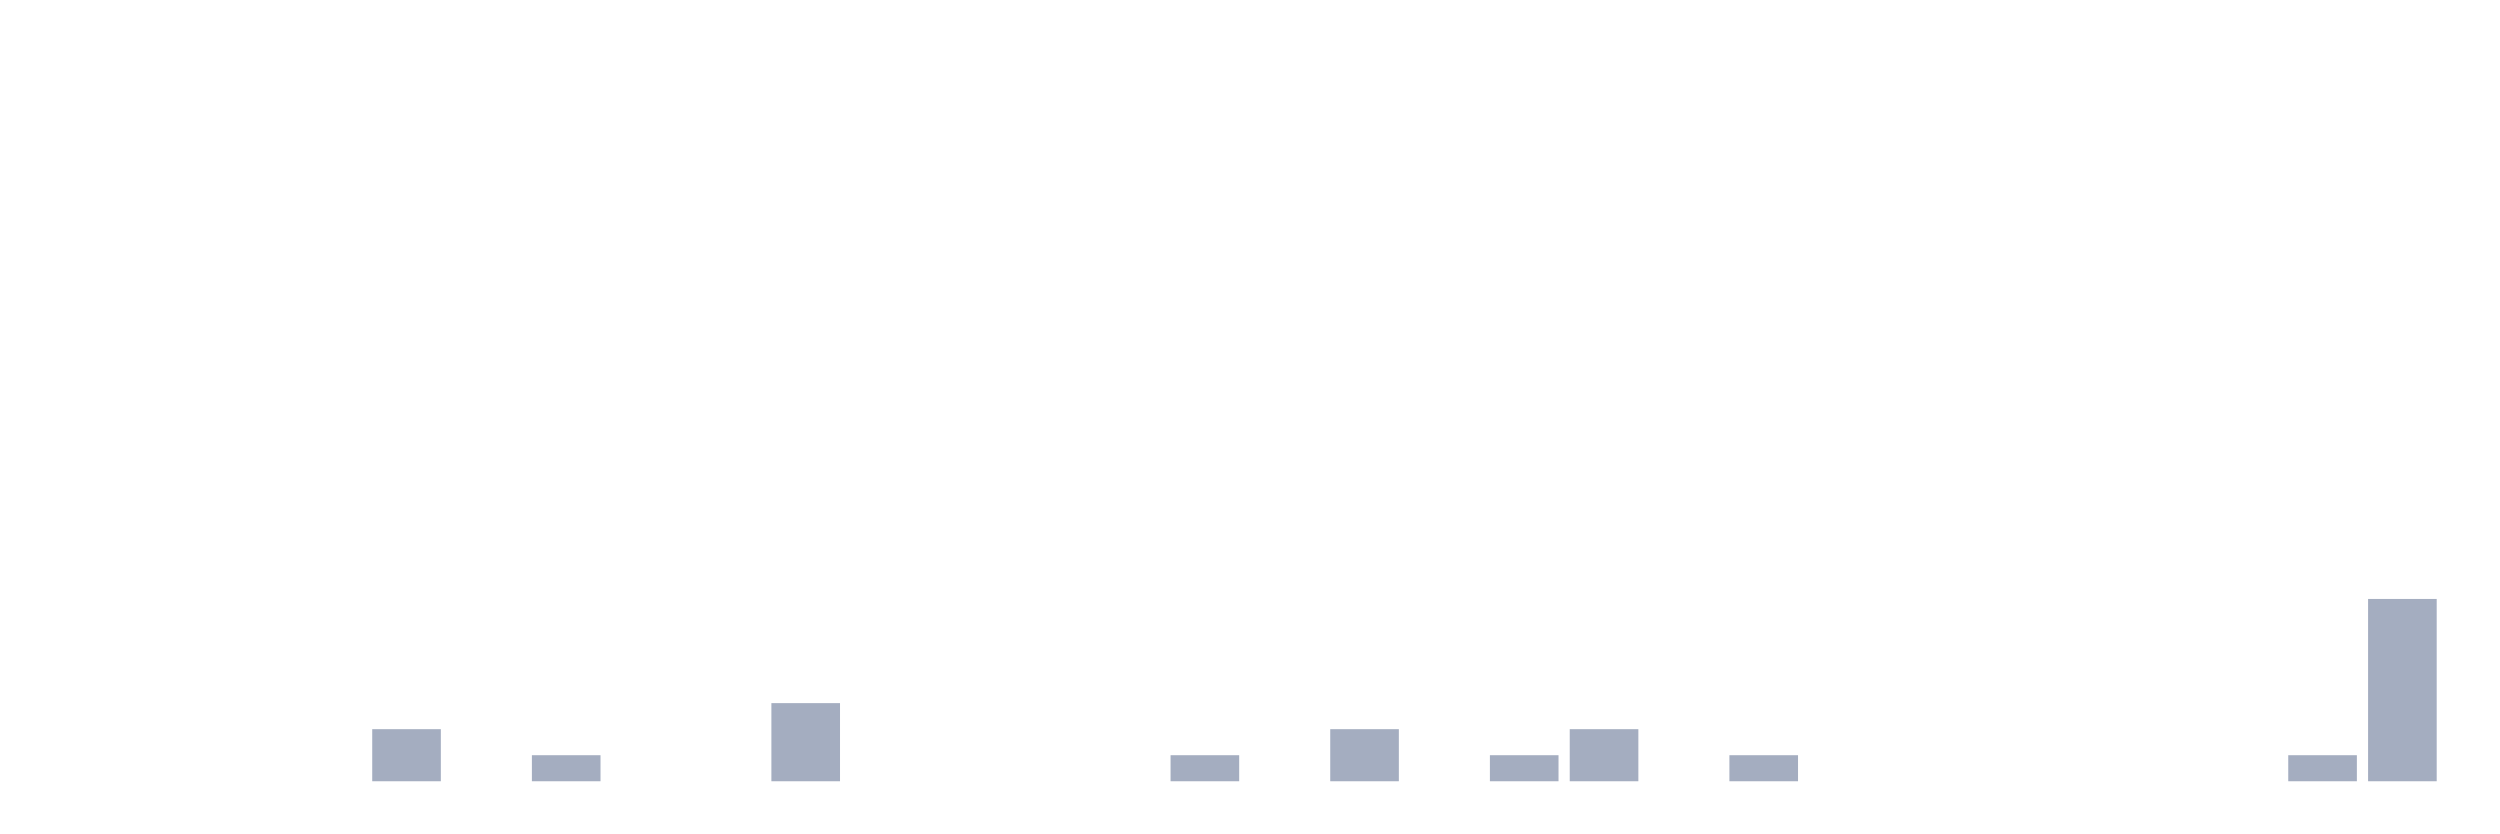
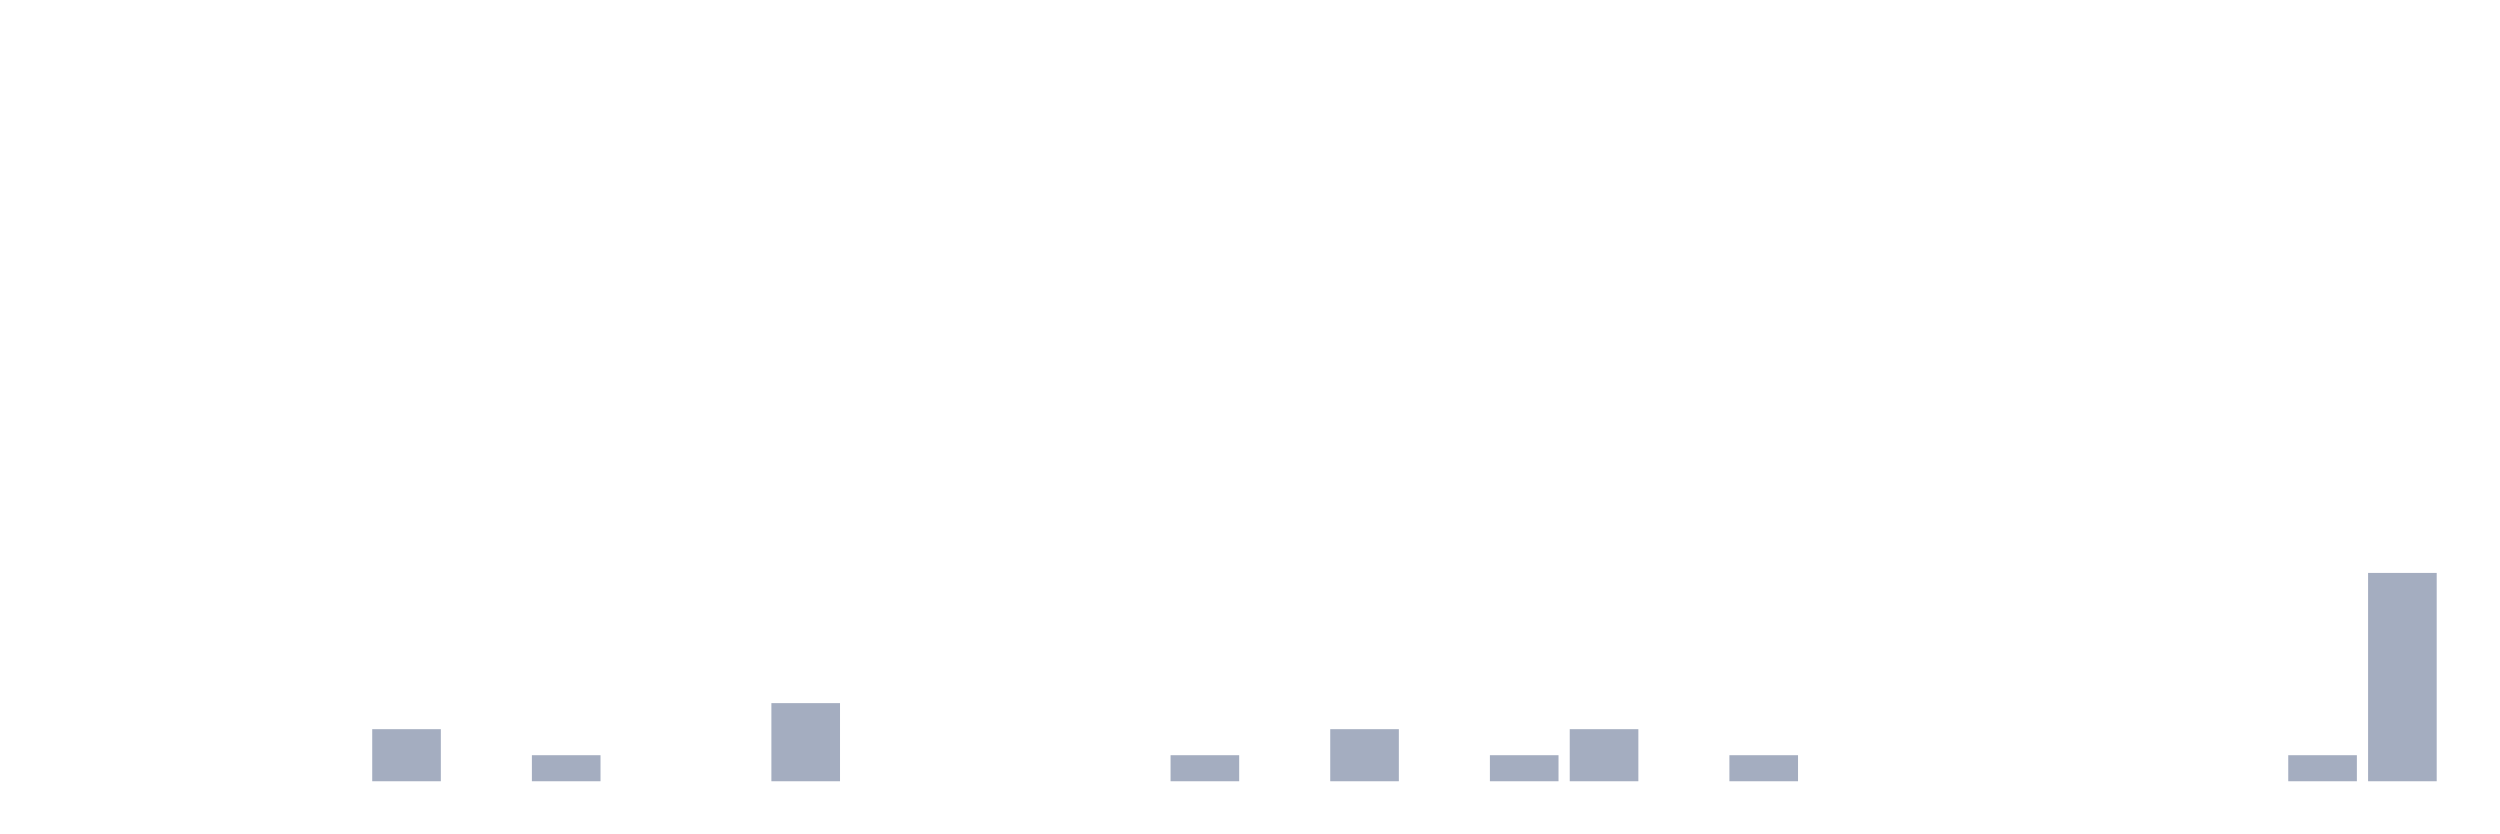
<svg xmlns="http://www.w3.org/2000/svg" viewBox="0 0 480 160">
  <g transform="translate(10,10)">
    <rect class="bar" x="0.153" width="13.175" y="140" height="0" fill="rgb(164,173,192)" />
    <rect class="bar" x="15.482" width="13.175" y="140" height="0" fill="rgb(164,173,192)" />
    <rect class="bar" x="30.81" width="13.175" y="140" height="0" fill="rgb(164,173,192)" />
    <rect class="bar" x="46.138" width="13.175" y="140" height="0" fill="rgb(164,173,192)" />
    <rect class="bar" x="61.466" width="13.175" y="130" height="10" fill="rgb(164,173,192)" />
    <rect class="bar" x="76.794" width="13.175" y="140" height="0" fill="rgb(164,173,192)" />
    <rect class="bar" x="92.123" width="13.175" y="135" height="5" fill="rgb(164,173,192)" />
    <rect class="bar" x="107.451" width="13.175" y="140" height="0" fill="rgb(164,173,192)" />
    <rect class="bar" x="122.779" width="13.175" y="140" height="0" fill="rgb(164,173,192)" />
    <rect class="bar" x="138.107" width="13.175" y="125" height="15" fill="rgb(164,173,192)" />
    <rect class="bar" x="153.436" width="13.175" y="140" height="0" fill="rgb(164,173,192)" />
    <rect class="bar" x="168.764" width="13.175" y="140" height="0" fill="rgb(164,173,192)" />
    <rect class="bar" x="184.092" width="13.175" y="140" height="0" fill="rgb(164,173,192)" />
    <rect class="bar" x="199.42" width="13.175" y="140" height="0" fill="rgb(164,173,192)" />
    <rect class="bar" x="214.748" width="13.175" y="135" height="5" fill="rgb(164,173,192)" />
    <rect class="bar" x="230.077" width="13.175" y="140" height="0" fill="rgb(164,173,192)" />
    <rect class="bar" x="245.405" width="13.175" y="130" height="10" fill="rgb(164,173,192)" />
    <rect class="bar" x="260.733" width="13.175" y="140" height="0" fill="rgb(164,173,192)" />
    <rect class="bar" x="276.061" width="13.175" y="135" height="5" fill="rgb(164,173,192)" />
    <rect class="bar" x="291.39" width="13.175" y="130" height="10" fill="rgb(164,173,192)" />
    <rect class="bar" x="306.718" width="13.175" y="140" height="0" fill="rgb(164,173,192)" />
    <rect class="bar" x="322.046" width="13.175" y="135" height="5" fill="rgb(164,173,192)" />
    <rect class="bar" x="337.374" width="13.175" y="140" height="0" fill="rgb(164,173,192)" />
    <rect class="bar" x="352.702" width="13.175" y="140" height="0" fill="rgb(164,173,192)" />
    <rect class="bar" x="368.031" width="13.175" y="140" height="0" fill="rgb(164,173,192)" />
    <rect class="bar" x="383.359" width="13.175" y="140" height="0" fill="rgb(164,173,192)" />
    <rect class="bar" x="398.687" width="13.175" y="140" height="0" fill="rgb(164,173,192)" />
    <rect class="bar" x="414.015" width="13.175" y="140" height="0" fill="rgb(164,173,192)" />
    <rect class="bar" x="429.344" width="13.175" y="135" height="5" fill="rgb(164,173,192)" />
-     <rect class="bar" x="444.672" width="13.175" y="105" height="35" fill="rgb(164,173,192)" />
+     <rect class="bar" x="444.672" width="13.175" y="100" height="40" fill="rgb(164,173,192)" />
  </g>
</svg>
